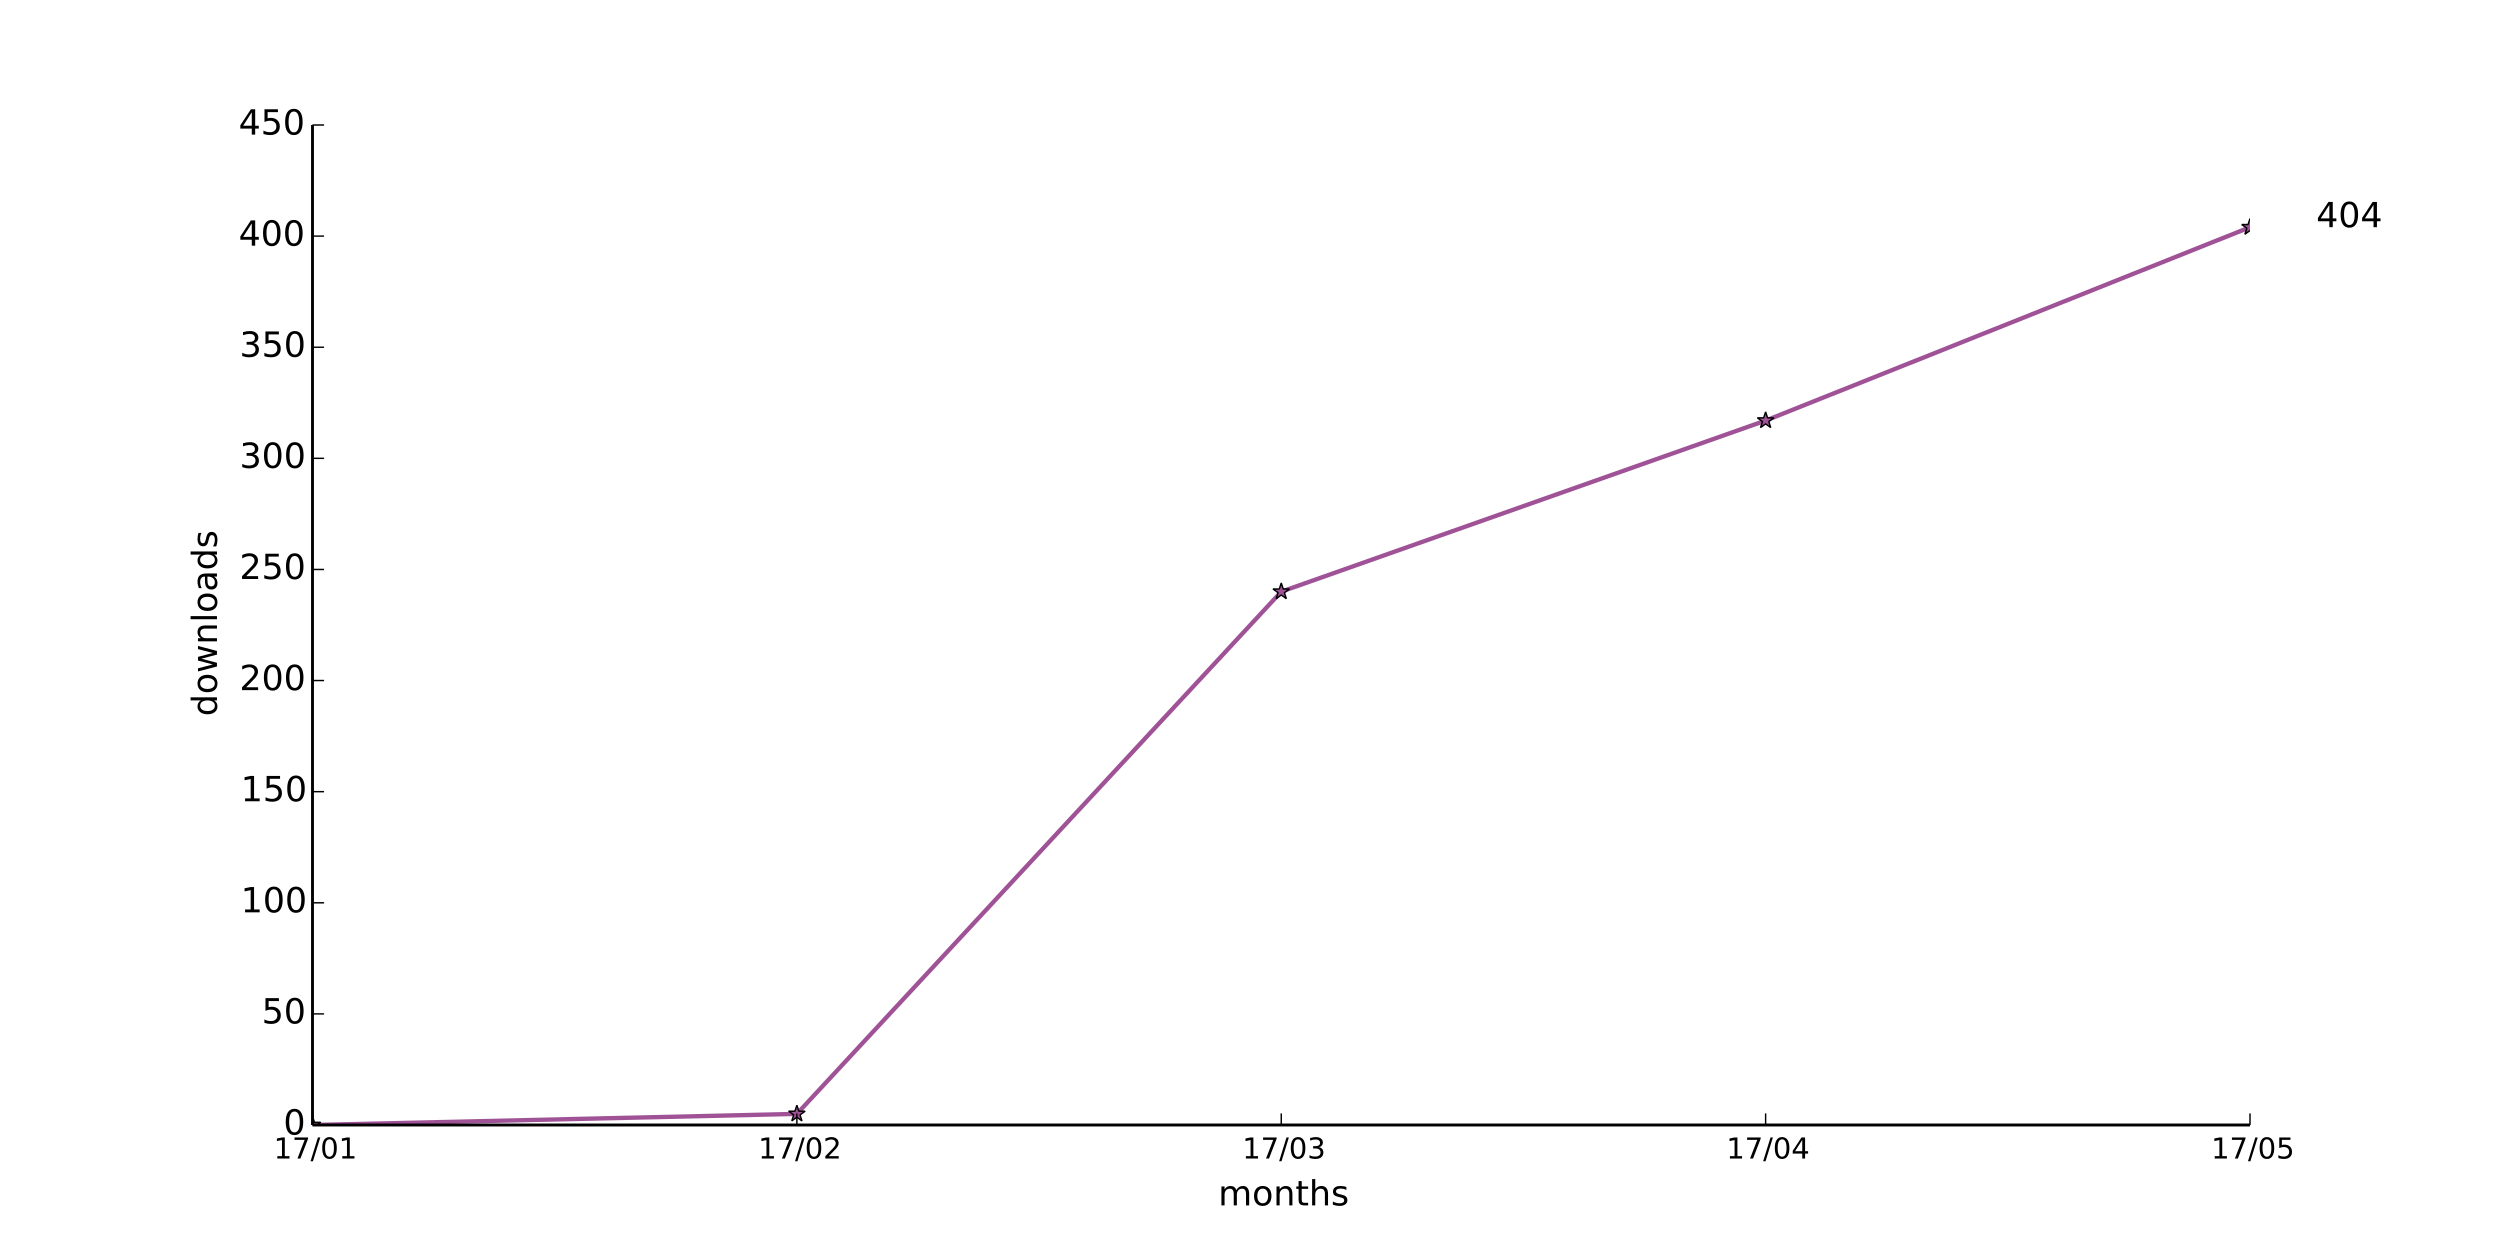
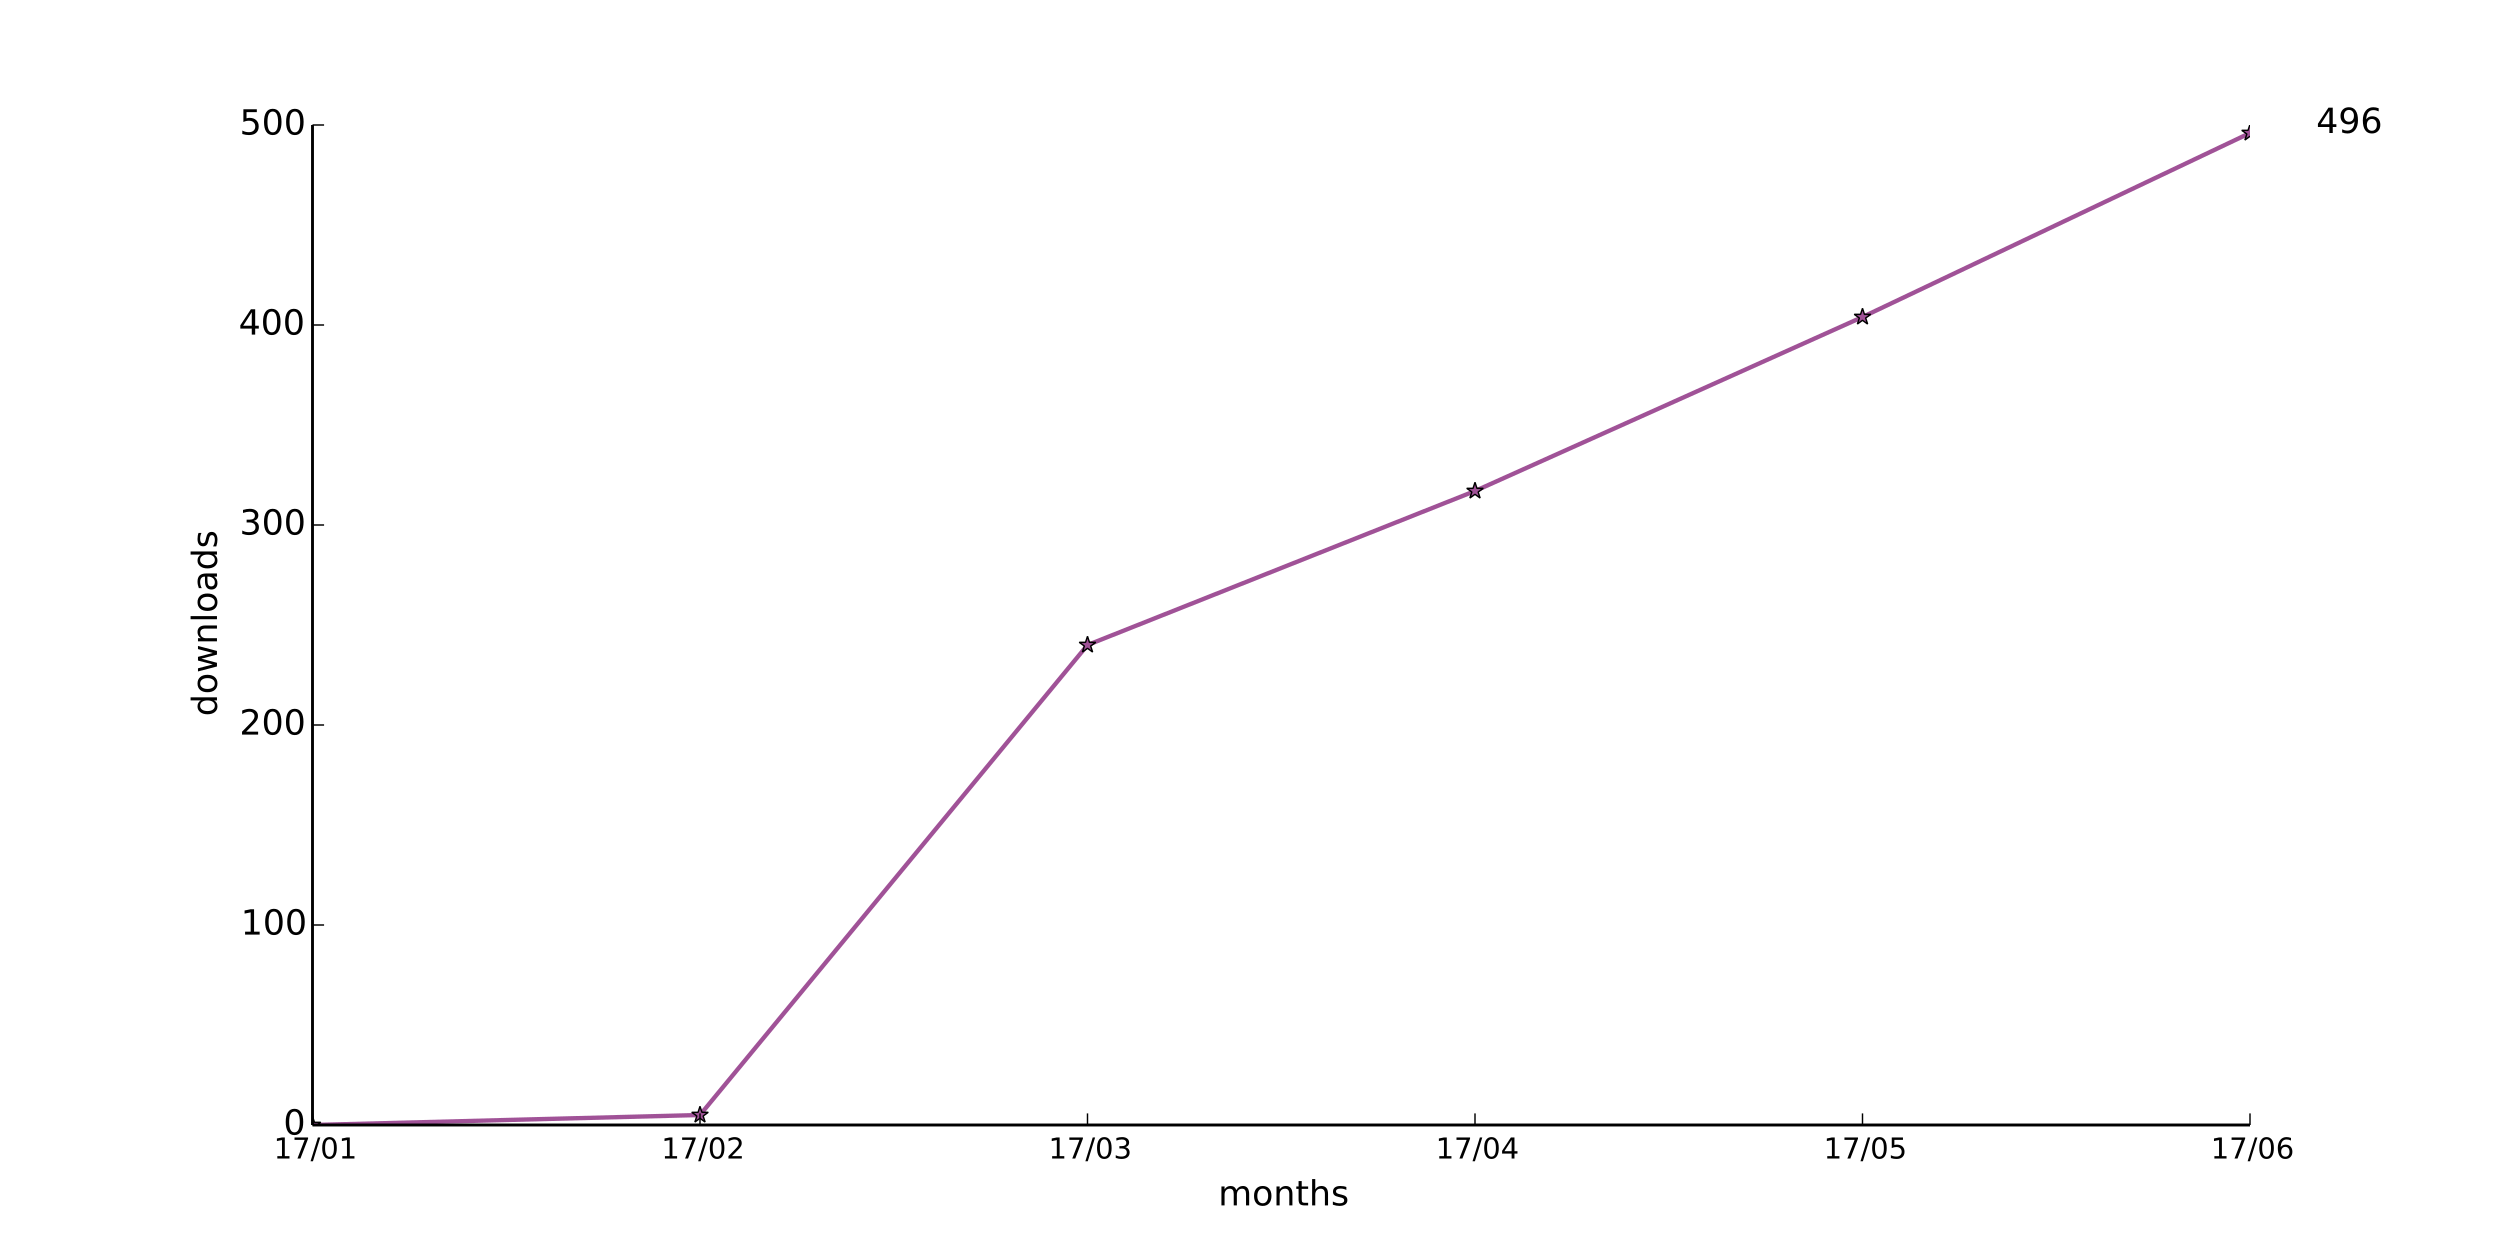
<svg xmlns="http://www.w3.org/2000/svg" xmlns:xlink="http://www.w3.org/1999/xlink" height="432pt" version="1.1" viewBox="0 0 864 432" width="864pt">
  <defs>
    <style type="text/css">
*{stroke-linecap:butt;stroke-linejoin:round;}
  </style>
  </defs>
  <g id="figure_1">
    <g id="patch_1">
      <path d=" M0 432 L864 432 L864 0 L0 0 z " style="fill:#ffffff;" />
    </g>
    <g id="axes_1">
      <g id="patch_2">
        <path d=" M108 388.8 L777.6 388.8 L777.6 43.2 L108 43.2 z " style="fill:#ffffff;" />
      </g>
      <g id="line2d_1">
-         <path clip-path="url(#pad36b945f0)" d=" M108 388.8 L275.4 384.96 L442.8 204.48 L610.2 145.344 L777.6 78.528" style="fill:none;stroke:#a05297;stroke-linecap:square;stroke-width:1.5;" />
+         <path clip-path="url(#pad36b945f0)" d=" M108 388.8 L241.92 385.344 L375.84 222.912 L509.76 169.69 L643.68 109.555 L777.6 45.965" style="fill:none;stroke:#a05297;stroke-linecap:square;stroke-width:1.5;" />
      </g>
      <g id="line2d_2">
        <defs>
          <path d=" M1.83697e-16 -3 L-0.674 -0.927 L-2.853 -0.927 L-1.09 0.354 L-1.763 2.427 L-2.10498e-16 1.146 L1.763 2.427 L1.09 0.354 L2.853 -0.927 L0.674 -0.927 z " id="m980fca70b2" style="stroke:#000000;stroke-linejoin:bevel;stroke-width:0.5;" />
        </defs>
        <g clip-path="url(#pad36b945f0)">
          <use style="fill:#a05297;stroke:#000000;stroke-linejoin:bevel;stroke-width:0.5;" x="108.0" xlink:href="#m980fca70b2" y="388.8" />
-           <use style="fill:#a05297;stroke:#000000;stroke-linejoin:bevel;stroke-width:0.5;" x="275.4" xlink:href="#m980fca70b2" y="384.96" />
-           <use style="fill:#a05297;stroke:#000000;stroke-linejoin:bevel;stroke-width:0.5;" x="442.8" xlink:href="#m980fca70b2" y="204.48" />
-           <use style="fill:#a05297;stroke:#000000;stroke-linejoin:bevel;stroke-width:0.5;" x="610.2" xlink:href="#m980fca70b2" y="145.344" />
-           <use style="fill:#a05297;stroke:#000000;stroke-linejoin:bevel;stroke-width:0.5;" x="777.6" xlink:href="#m980fca70b2" y="78.528" />
+           <use style="fill:#a05297;stroke:#000000;stroke-linejoin:bevel;stroke-width:0.5;" x="241.92" xlink:href="#m980fca70b2" y="385.344" />
+           <use style="fill:#a05297;stroke:#000000;stroke-linejoin:bevel;stroke-width:0.5;" x="375.84" xlink:href="#m980fca70b2" y="222.912" />
+           <use style="fill:#a05297;stroke:#000000;stroke-linejoin:bevel;stroke-width:0.5;" x="509.76" xlink:href="#m980fca70b2" y="169.69" />
+           <use style="fill:#a05297;stroke:#000000;stroke-linejoin:bevel;stroke-width:0.5;" x="643.68" xlink:href="#m980fca70b2" y="109.555" />
+           <use style="fill:#a05297;stroke:#000000;stroke-linejoin:bevel;stroke-width:0.5;" x="777.6" xlink:href="#m980fca70b2" y="45.965" />
        </g>
      </g>
      <g id="matplotlib.axis_1">
        <g id="xtick_1">
          <g id="line2d_3">
            <defs>
              <path d=" M0 0 L0 -4" id="m93b0483c22" style="stroke:#000000;stroke-width:0.5;" />
            </defs>
            <g>
              <use style="stroke:#000000;stroke-width:0.5;" x="108.0" xlink:href="#m93b0483c22" y="388.8" />
            </g>
          </g>
          <g id="text_1">
            <defs>
              <path d=" M12.406 8.297 L28.516 8.297 L28.516 63.922 L10.984 60.406 L10.984 69.391 L28.422 72.906 L38.281 72.906 L38.281 8.297 L54.391 8.297 L54.391 0 L12.406 0 z " id="DejaVuSans-31" />
              <path d=" M31.781 66.406 Q24.172 66.406 20.328 58.906 Q16.5 51.422 16.5 36.375 Q16.5 21.391 20.328 13.891 Q24.172 6.391 31.781 6.391 Q39.453 6.391 43.281 13.891 Q47.125 21.391 47.125 36.375 Q47.125 51.422 43.281 58.906 Q39.453 66.406 31.781 66.406 M31.781 74.219 Q44.047 74.219 50.516 64.516 Q56.984 54.828 56.984 36.375 Q56.984 17.969 50.516 8.266 Q44.047 -1.422 31.781 -1.422 Q19.531 -1.422 13.062 8.266 Q6.594 17.969 6.594 36.375 Q6.594 54.828 13.062 64.516 Q19.531 74.219 31.781 74.219" id="DejaVuSans-30" />
              <path d=" M25.391 72.906 L33.688 72.906 L8.297 -9.281 L0 -9.281 z " id="DejaVuSans-2f" />
              <path d=" M8.203 72.906 L55.078 72.906 L55.078 68.703 L28.609 0 L18.312 0 L43.219 64.594 L8.203 64.594 z " id="DejaVuSans-37" />
            </defs>
            <g transform="translate(94.60156 400.3984)scale(0.1 -0.1)">
              <use xlink:href="#DejaVuSans-31" />
              <use x="63.623" xlink:href="#DejaVuSans-37" />
              <use x="127.246" xlink:href="#DejaVuSans-2f" />
              <use x="160.938" xlink:href="#DejaVuSans-30" />
              <use x="224.561" xlink:href="#DejaVuSans-31" />
            </g>
          </g>
        </g>
        <g id="xtick_2">
          <g id="line2d_4">
            <g>
-               <use style="stroke:#000000;stroke-width:0.5;" x="275.4" xlink:href="#m93b0483c22" y="388.8" />
+               <use style="stroke:#000000;stroke-width:0.5;" x="241.92" xlink:href="#m93b0483c22" y="388.8" />
            </g>
          </g>
          <g id="text_2">
            <defs>
              <path d=" M19.188 8.297 L53.609 8.297 L53.609 0 L7.328 0 L7.328 8.297 Q12.938 14.109 22.625 23.891 Q32.328 33.688 34.812 36.531 Q39.547 41.844 41.422 45.531 Q43.312 49.219 43.312 52.781 Q43.312 58.594 39.234 62.25 Q35.156 65.922 28.609 65.922 Q23.969 65.922 18.812 64.312 Q13.672 62.703 7.812 59.422 L7.812 69.391 Q13.766 71.781 18.938 73 Q24.125 74.219 28.422 74.219 Q39.75 74.219 46.484 68.547 Q53.219 62.891 53.219 53.422 Q53.219 48.922 51.531 44.891 Q49.859 40.875 45.406 35.406 Q44.188 33.984 37.641 27.219 Q31.109 20.453 19.188 8.297" id="DejaVuSans-32" />
            </defs>
-             <g transform="translate(262.0406 400.3984)scale(0.1 -0.1)">
+             <g transform="translate(228.5606 400.3984)scale(0.1 -0.1)">
              <use xlink:href="#DejaVuSans-31" />
              <use x="63.623" xlink:href="#DejaVuSans-37" />
              <use x="127.246" xlink:href="#DejaVuSans-2f" />
              <use x="160.938" xlink:href="#DejaVuSans-30" />
              <use x="224.561" xlink:href="#DejaVuSans-32" />
            </g>
          </g>
        </g>
        <g id="xtick_3">
          <g id="line2d_5">
            <g>
-               <use style="stroke:#000000;stroke-width:0.5;" x="442.8" xlink:href="#m93b0483c22" y="388.8" />
+               <use style="stroke:#000000;stroke-width:0.5;" x="375.84" xlink:href="#m93b0483c22" y="388.8" />
            </g>
          </g>
          <g id="text_3">
            <defs>
              <path d=" M40.578 39.312 Q47.656 37.797 51.625 33 Q55.609 28.219 55.609 21.188 Q55.609 10.406 48.188 4.484 Q40.766 -1.422 27.094 -1.422 Q22.516 -1.422 17.656 -0.516 Q12.797 0.391 7.625 2.203 L7.625 11.719 Q11.719 9.328 16.594 8.109 Q21.484 6.891 26.812 6.891 Q36.078 6.891 40.938 10.547 Q45.797 14.203 45.797 21.188 Q45.797 27.641 41.281 31.266 Q36.766 34.906 28.719 34.906 L20.219 34.906 L20.219 43.016 L29.109 43.016 Q36.375 43.016 40.234 45.922 Q44.094 48.828 44.094 54.297 Q44.094 59.906 40.109 62.906 Q36.141 65.922 28.719 65.922 Q24.656 65.922 20.016 65.031 Q15.375 64.156 9.812 62.312 L9.812 71.094 Q15.438 72.656 20.344 73.438 Q25.25 74.219 29.594 74.219 Q40.828 74.219 47.359 69.109 Q53.906 64.016 53.906 55.328 Q53.906 49.266 50.438 45.094 Q46.969 40.922 40.578 39.312" id="DejaVuSans-33" />
            </defs>
-             <g transform="translate(429.3406 400.3984)scale(0.1 -0.1)">
+             <g transform="translate(362.3806 400.3984)scale(0.1 -0.1)">
              <use xlink:href="#DejaVuSans-31" />
              <use x="63.623" xlink:href="#DejaVuSans-37" />
              <use x="127.246" xlink:href="#DejaVuSans-2f" />
              <use x="160.938" xlink:href="#DejaVuSans-30" />
              <use x="224.561" xlink:href="#DejaVuSans-33" />
            </g>
          </g>
        </g>
        <g id="xtick_4">
          <g id="line2d_6">
            <g>
-               <use style="stroke:#000000;stroke-width:0.5;" x="610.2" xlink:href="#m93b0483c22" y="388.8" />
+               <use style="stroke:#000000;stroke-width:0.5;" x="509.76" xlink:href="#m93b0483c22" y="388.8" />
            </g>
          </g>
          <g id="text_4">
            <defs>
              <path d=" M37.797 64.312 L12.891 25.391 L37.797 25.391 z  M35.203 72.906 L47.609 72.906 L47.609 25.391 L58.016 25.391 L58.016 17.188 L47.609 17.188 L47.609 0 L37.797 0 L37.797 17.188 L4.891 17.188 L4.891 26.703 z " id="DejaVuSans-34" />
            </defs>
-             <g transform="translate(596.6203 400.3984)scale(0.1 -0.1)">
+             <g transform="translate(496.1803 400.3984)scale(0.1 -0.1)">
              <use xlink:href="#DejaVuSans-31" />
              <use x="63.623" xlink:href="#DejaVuSans-37" />
              <use x="127.246" xlink:href="#DejaVuSans-2f" />
              <use x="160.938" xlink:href="#DejaVuSans-30" />
              <use x="224.561" xlink:href="#DejaVuSans-34" />
            </g>
          </g>
        </g>
        <g id="xtick_5">
          <g id="line2d_7">
            <g>
+               <use style="stroke:#000000;stroke-width:0.5;" x="643.68" xlink:href="#m93b0483c22" y="388.8" />
+             </g>
+           </g>
+           <g id="text_5">
+             <defs>
+               <path d=" M10.797 72.906 L49.516 72.906 L49.516 64.594 L19.828 64.594 L19.828 46.734 Q21.969 47.469 24.109 47.828 Q26.266 48.188 28.422 48.188 Q40.625 48.188 47.75 41.5 Q54.891 34.812 54.891 23.391 Q54.891 11.625 47.562 5.094 Q40.234 -1.422 26.906 -1.422 Q22.312 -1.422 17.547 -0.641 Q12.797 0.141 7.719 1.703 L7.719 11.625 Q12.109 9.234 16.797 8.062 Q21.484 6.891 26.703 6.891 Q35.156 6.891 40.078 11.328 Q45.016 15.766 45.016 23.391 Q45.016 31 40.078 35.438 Q35.156 39.891 26.703 39.891 Q22.75 39.891 18.812 39.016 Q14.891 38.141 10.797 36.281 z " id="DejaVuSans-35" />
+             </defs>
+             <g transform="translate(630.2566 400.3984)scale(0.1 -0.1)">
+               <use xlink:href="#DejaVuSans-31" />
+               <use x="63.623" xlink:href="#DejaVuSans-37" />
+               <use x="127.246" xlink:href="#DejaVuSans-2f" />
+               <use x="160.938" xlink:href="#DejaVuSans-30" />
+               <use x="224.561" xlink:href="#DejaVuSans-35" />
+             </g>
+           </g>
+         </g>
+         <g id="xtick_6">
+           <g id="line2d_8">
+             <g>
              <use style="stroke:#000000;stroke-width:0.5;" x="777.6" xlink:href="#m93b0483c22" y="388.8" />
            </g>
          </g>
-           <g id="text_5">
-             <defs>
-               <path d=" M10.797 72.906 L49.516 72.906 L49.516 64.594 L19.828 64.594 L19.828 46.734 Q21.969 47.469 24.109 47.828 Q26.266 48.188 28.422 48.188 Q40.625 48.188 47.75 41.5 Q54.891 34.812 54.891 23.391 Q54.891 11.625 47.562 5.094 Q40.234 -1.422 26.906 -1.422 Q22.312 -1.422 17.547 -0.641 Q12.797 0.141 7.719 1.703 L7.719 11.625 Q12.109 9.234 16.797 8.062 Q21.484 6.891 26.703 6.891 Q35.156 6.891 40.078 11.328 Q45.016 15.766 45.016 23.391 Q45.016 31 40.078 35.438 Q35.156 39.891 26.703 39.891 Q22.75 39.891 18.812 39.016 Q14.891 38.141 10.797 36.281 z " id="DejaVuSans-35" />
-             </defs>
-             <g transform="translate(764.1766 400.3984)scale(0.1 -0.1)">
-               <use xlink:href="#DejaVuSans-31" />
-               <use x="63.623" xlink:href="#DejaVuSans-37" />
-               <use x="127.246" xlink:href="#DejaVuSans-2f" />
-               <use x="160.938" xlink:href="#DejaVuSans-30" />
-               <use x="224.561" xlink:href="#DejaVuSans-35" />
-             </g>
-           </g>
-         </g>
-         <g id="text_6">
+           <g id="text_6">
+             <defs>
+               <path d=" M33.016 40.375 Q26.375 40.375 22.484 35.828 Q18.609 31.297 18.609 23.391 Q18.609 15.531 22.484 10.953 Q26.375 6.391 33.016 6.391 Q39.656 6.391 43.531 10.953 Q47.406 15.531 47.406 23.391 Q47.406 31.297 43.531 35.828 Q39.656 40.375 33.016 40.375 M52.594 71.297 L52.594 62.312 Q48.875 64.062 45.094 64.984 Q41.312 65.922 37.594 65.922 Q27.828 65.922 22.672 59.328 Q17.531 52.734 16.797 39.406 Q19.672 43.656 24.016 45.922 Q28.375 48.188 33.594 48.188 Q44.578 48.188 50.953 41.516 Q57.328 34.859 57.328 23.391 Q57.328 12.156 50.688 5.359 Q44.047 -1.422 33.016 -1.422 Q20.359 -1.422 13.672 8.266 Q6.984 17.969 6.984 36.375 Q6.984 53.656 15.188 63.938 Q23.391 74.219 37.203 74.219 Q40.922 74.219 44.703 73.484 Q48.484 72.75 52.594 71.297" id="DejaVuSans-36" />
+             </defs>
+             <g transform="translate(764.0547 400.3984)scale(0.1 -0.1)">
+               <use xlink:href="#DejaVuSans-31" />
+               <use x="63.623" xlink:href="#DejaVuSans-37" />
+               <use x="127.246" xlink:href="#DejaVuSans-2f" />
+               <use x="160.938" xlink:href="#DejaVuSans-30" />
+               <use x="224.561" xlink:href="#DejaVuSans-36" />
+             </g>
+           </g>
+         </g>
+         <g id="text_7">
          <defs>
            <path d=" M30.609 48.391 Q23.391 48.391 19.188 42.75 Q14.984 37.109 14.984 27.297 Q14.984 17.484 19.156 11.844 Q23.344 6.203 30.609 6.203 Q37.797 6.203 41.984 11.859 Q46.188 17.531 46.188 27.297 Q46.188 37.016 41.984 42.703 Q37.797 48.391 30.609 48.391 M30.609 56 Q42.328 56 49.016 48.375 Q55.719 40.766 55.719 27.297 Q55.719 13.875 49.016 6.219 Q42.328 -1.422 30.609 -1.422 Q18.844 -1.422 12.172 6.219 Q5.516 13.875 5.516 27.297 Q5.516 40.766 12.172 48.375 Q18.844 56 30.609 56" id="DejaVuSans-6f" />
            <path d=" M52 44.188 Q55.375 50.25 60.062 53.125 Q64.75 56 71.094 56 Q79.641 56 84.281 50.016 Q88.922 44.047 88.922 33.016 L88.922 0 L79.891 0 L79.891 32.719 Q79.891 40.578 77.094 44.375 Q74.312 48.188 68.609 48.188 Q61.625 48.188 57.562 43.547 Q53.516 38.922 53.516 30.906 L53.516 0 L44.484 0 L44.484 32.719 Q44.484 40.625 41.703 44.406 Q38.922 48.188 33.109 48.188 Q26.219 48.188 22.156 43.531 Q18.109 38.875 18.109 30.906 L18.109 0 L9.078 0 L9.078 54.688 L18.109 54.688 L18.109 46.188 Q21.188 51.219 25.484 53.609 Q29.781 56 35.688 56 Q41.656 56 45.828 52.969 Q50 49.953 52 44.188" id="DejaVuSans-6d" />
            <path d=" M54.891 33.016 L54.891 0 L45.906 0 L45.906 32.719 Q45.906 40.484 42.875 44.328 Q39.844 48.188 33.797 48.188 Q26.516 48.188 22.312 43.547 Q18.109 38.922 18.109 30.906 L18.109 0 L9.078 0 L9.078 54.688 L18.109 54.688 L18.109 46.188 Q21.344 51.125 25.703 53.562 Q30.078 56 35.797 56 Q45.219 56 50.047 50.172 Q54.891 44.344 54.891 33.016" id="DejaVuSans-6e" />
            <path d=" M54.891 33.016 L54.891 0 L45.906 0 L45.906 32.719 Q45.906 40.484 42.875 44.328 Q39.844 48.188 33.797 48.188 Q26.516 48.188 22.312 43.547 Q18.109 38.922 18.109 30.906 L18.109 0 L9.078 0 L9.078 75.984 L18.109 75.984 L18.109 46.188 Q21.344 51.125 25.703 53.562 Q30.078 56 35.797 56 Q45.219 56 50.047 50.172 Q54.891 44.344 54.891 33.016" id="DejaVuSans-68" />
            <path d=" M18.312 70.219 L18.312 54.688 L36.812 54.688 L36.812 47.703 L18.312 47.703 L18.312 18.016 Q18.312 11.328 20.141 9.422 Q21.969 7.516 27.594 7.516 L36.812 7.516 L36.812 0 L27.594 0 Q17.188 0 13.234 3.875 Q9.281 7.766 9.281 18.016 L9.281 47.703 L2.688 47.703 L2.688 54.688 L9.281 54.688 L9.281 70.219 z " id="DejaVuSans-74" />
            <path d=" M44.281 53.078 L44.281 44.578 Q40.484 46.531 36.375 47.5 Q32.281 48.484 27.875 48.484 Q21.188 48.484 17.844 46.438 Q14.5 44.391 14.5 40.281 Q14.5 37.156 16.891 35.375 Q19.281 33.594 26.516 31.984 L29.594 31.297 Q39.156 29.25 43.188 25.516 Q47.219 21.781 47.219 15.094 Q47.219 7.469 41.188 3.016 Q35.156 -1.422 24.609 -1.422 Q20.219 -1.422 15.453 -0.562 Q10.688 0.297 5.422 2 L5.422 11.281 Q10.406 8.688 15.234 7.391 Q20.062 6.109 24.812 6.109 Q31.156 6.109 34.562 8.281 Q37.984 10.453 37.984 14.406 Q37.984 18.062 35.516 20.016 Q33.062 21.969 24.703 23.781 L21.578 24.516 Q13.234 26.266 9.516 29.906 Q5.812 33.547 5.812 39.891 Q5.812 47.609 11.281 51.797 Q16.75 56 26.812 56 Q31.781 56 36.172 55.266 Q40.578 54.547 44.281 53.078" id="DejaVuSans-73" />
          </defs>
          <g transform="translate(421.0387 416.5962)scale(0.12 -0.12)">
            <use xlink:href="#DejaVuSans-6d" />
            <use x="97.412" xlink:href="#DejaVuSans-6f" />
            <use x="158.594" xlink:href="#DejaVuSans-6e" />
            <use x="221.973" xlink:href="#DejaVuSans-74" />
            <use x="261.182" xlink:href="#DejaVuSans-68" />
            <use x="324.561" xlink:href="#DejaVuSans-73" />
          </g>
        </g>
      </g>
      <g id="matplotlib.axis_2">
        <g id="ytick_1">
-           <g id="line2d_8">
+           <g id="line2d_9">
            <defs>
              <path d=" M0 0 L4 0" id="m728421d6d4" style="stroke:#000000;stroke-width:0.5;" />
            </defs>
            <g>
              <use style="stroke:#000000;stroke-width:0.5;" x="108.0" xlink:href="#m728421d6d4" y="388.8" />
            </g>
          </g>
-           <g id="text_7">
+           <g id="text_8">
            <g transform="translate(97.95312 392.1112)scale(0.12 -0.12)">
              <use xlink:href="#DejaVuSans-30" />
            </g>
          </g>
        </g>
        <g id="ytick_2">
-           <g id="line2d_9">
-             <g>
-               <use style="stroke:#000000;stroke-width:0.5;" x="108.0" xlink:href="#m728421d6d4" y="350.4" />
-             </g>
-           </g>
-           <g id="text_8">
-             <g transform="translate(90.45312 353.7113)scale(0.12 -0.12)">
+           <g id="line2d_10">
+             <g>
+               <use style="stroke:#000000;stroke-width:0.5;" x="108.0" xlink:href="#m728421d6d4" y="319.68" />
+             </g>
+           </g>
+           <g id="text_9">
+             <g transform="translate(83.21 322.9912)scale(0.12 -0.12)">
+               <use xlink:href="#DejaVuSans-31" />
+               <use x="63.623" xlink:href="#DejaVuSans-30" />
+               <use x="127.246" xlink:href="#DejaVuSans-30" />
+             </g>
+           </g>
+         </g>
+         <g id="ytick_3">
+           <g id="line2d_11">
+             <g>
+               <use style="stroke:#000000;stroke-width:0.5;" x="108.0" xlink:href="#m728421d6d4" y="250.56" />
+             </g>
+           </g>
+           <g id="text_10">
+             <g transform="translate(82.77125 253.8713)scale(0.12 -0.12)">
+               <use xlink:href="#DejaVuSans-32" />
+               <use x="63.623" xlink:href="#DejaVuSans-30" />
+               <use x="127.246" xlink:href="#DejaVuSans-30" />
+             </g>
+           </g>
+         </g>
+         <g id="ytick_4">
+           <g id="line2d_12">
+             <g>
+               <use style="stroke:#000000;stroke-width:0.5;" x="108.0" xlink:href="#m728421d6d4" y="181.44" />
+             </g>
+           </g>
+           <g id="text_11">
+             <g transform="translate(82.80688 184.7512)scale(0.12 -0.12)">
+               <use xlink:href="#DejaVuSans-33" />
+               <use x="63.623" xlink:href="#DejaVuSans-30" />
+               <use x="127.246" xlink:href="#DejaVuSans-30" />
+             </g>
+           </g>
+         </g>
+         <g id="ytick_5">
+           <g id="line2d_13">
+             <g>
+               <use style="stroke:#000000;stroke-width:0.5;" x="108.0" xlink:href="#m728421d6d4" y="112.32" />
+             </g>
+           </g>
+           <g id="text_12">
+             <g transform="translate(82.47875 115.6312)scale(0.12 -0.12)">
+               <use xlink:href="#DejaVuSans-34" />
+               <use x="63.623" xlink:href="#DejaVuSans-30" />
+               <use x="127.246" xlink:href="#DejaVuSans-30" />
+             </g>
+           </g>
+         </g>
+         <g id="ytick_6">
+           <g id="line2d_14">
+             <g>
+               <use style="stroke:#000000;stroke-width:0.5;" x="108.0" xlink:href="#m728421d6d4" y="43.2" />
+             </g>
+           </g>
+           <g id="text_13">
+             <g transform="translate(82.81812 46.51125)scale(0.12 -0.12)">
              <use xlink:href="#DejaVuSans-35" />
              <use x="63.623" xlink:href="#DejaVuSans-30" />
-             </g>
-           </g>
-         </g>
-         <g id="ytick_3">
-           <g id="line2d_10">
-             <g>
-               <use style="stroke:#000000;stroke-width:0.5;" x="108.0" xlink:href="#m728421d6d4" y="312.0" />
-             </g>
-           </g>
-           <g id="text_9">
-             <g transform="translate(83.21 315.3112)scale(0.12 -0.12)">
-               <use xlink:href="#DejaVuSans-31" />
-               <use x="63.623" xlink:href="#DejaVuSans-30" />
-               <use x="127.246" xlink:href="#DejaVuSans-30" />
-             </g>
-           </g>
-         </g>
-         <g id="ytick_4">
-           <g id="line2d_11">
-             <g>
-               <use style="stroke:#000000;stroke-width:0.5;" x="108.0" xlink:href="#m728421d6d4" y="273.6" />
-             </g>
-           </g>
-           <g id="text_10">
-             <g transform="translate(83.21 276.9112)scale(0.12 -0.12)">
-               <use xlink:href="#DejaVuSans-31" />
-               <use x="63.623" xlink:href="#DejaVuSans-35" />
-               <use x="127.246" xlink:href="#DejaVuSans-30" />
-             </g>
-           </g>
-         </g>
-         <g id="ytick_5">
-           <g id="line2d_12">
-             <g>
-               <use style="stroke:#000000;stroke-width:0.5;" x="108.0" xlink:href="#m728421d6d4" y="235.2" />
-             </g>
-           </g>
-           <g id="text_11">
-             <g transform="translate(82.77125 238.5112)scale(0.12 -0.12)">
-               <use xlink:href="#DejaVuSans-32" />
-               <use x="63.623" xlink:href="#DejaVuSans-30" />
-               <use x="127.246" xlink:href="#DejaVuSans-30" />
-             </g>
-           </g>
-         </g>
-         <g id="ytick_6">
-           <g id="line2d_13">
-             <g>
-               <use style="stroke:#000000;stroke-width:0.5;" x="108.0" xlink:href="#m728421d6d4" y="196.8" />
-             </g>
-           </g>
-           <g id="text_12">
-             <g transform="translate(82.77125 200.1113)scale(0.12 -0.12)">
-               <use xlink:href="#DejaVuSans-32" />
-               <use x="63.623" xlink:href="#DejaVuSans-35" />
-               <use x="127.246" xlink:href="#DejaVuSans-30" />
-             </g>
-           </g>
-         </g>
-         <g id="ytick_7">
-           <g id="line2d_14">
-             <g>
-               <use style="stroke:#000000;stroke-width:0.5;" x="108.0" xlink:href="#m728421d6d4" y="158.4" />
-             </g>
-           </g>
-           <g id="text_13">
-             <g transform="translate(82.80688 161.7113)scale(0.12 -0.12)">
-               <use xlink:href="#DejaVuSans-33" />
-               <use x="63.623" xlink:href="#DejaVuSans-30" />
-               <use x="127.246" xlink:href="#DejaVuSans-30" />
-             </g>
-           </g>
-         </g>
-         <g id="ytick_8">
-           <g id="line2d_15">
-             <g>
-               <use style="stroke:#000000;stroke-width:0.5;" x="108.0" xlink:href="#m728421d6d4" y="120.0" />
-             </g>
-           </g>
-           <g id="text_14">
-             <g transform="translate(82.80688 123.3113)scale(0.12 -0.12)">
-               <use xlink:href="#DejaVuSans-33" />
-               <use x="63.623" xlink:href="#DejaVuSans-35" />
-               <use x="127.246" xlink:href="#DejaVuSans-30" />
-             </g>
-           </g>
-         </g>
-         <g id="ytick_9">
-           <g id="line2d_16">
-             <g>
-               <use style="stroke:#000000;stroke-width:0.5;" x="108.0" xlink:href="#m728421d6d4" y="81.6" />
-             </g>
-           </g>
-           <g id="text_15">
-             <g transform="translate(82.47875 84.91125)scale(0.12 -0.12)">
-               <use xlink:href="#DejaVuSans-34" />
-               <use x="63.623" xlink:href="#DejaVuSans-30" />
-               <use x="127.246" xlink:href="#DejaVuSans-30" />
-             </g>
-           </g>
-         </g>
-         <g id="ytick_10">
-           <g id="line2d_17">
-             <g>
-               <use style="stroke:#000000;stroke-width:0.5;" x="108.0" xlink:href="#m728421d6d4" y="43.2" />
-             </g>
-           </g>
-           <g id="text_16">
-             <g transform="translate(82.47875 46.51125)scale(0.12 -0.12)">
-               <use xlink:href="#DejaVuSans-34" />
-               <use x="63.623" xlink:href="#DejaVuSans-35" />
-               <use x="127.246" xlink:href="#DejaVuSans-30" />
-             </g>
-           </g>
-         </g>
-         <g id="text_17">
+               <use x="127.246" xlink:href="#DejaVuSans-30" />
+             </g>
+           </g>
+         </g>
+         <g id="text_14">
          <defs>
            <path d=" M45.406 46.391 L45.406 75.984 L54.391 75.984 L54.391 0 L45.406 0 L45.406 8.203 Q42.578 3.328 38.25 0.953 Q33.938 -1.422 27.875 -1.422 Q17.969 -1.422 11.734 6.484 Q5.516 14.406 5.516 27.297 Q5.516 40.188 11.734 48.094 Q17.969 56 27.875 56 Q33.938 56 38.25 53.625 Q42.578 51.266 45.406 46.391 M14.797 27.297 Q14.797 17.391 18.875 11.75 Q22.953 6.109 30.078 6.109 Q37.203 6.109 41.297 11.75 Q45.406 17.391 45.406 27.297 Q45.406 37.203 41.297 42.844 Q37.203 48.484 30.078 48.484 Q22.953 48.484 18.875 42.844 Q14.797 37.203 14.797 27.297" id="DejaVuSans-64" />
            <path d=" M34.281 27.484 Q23.391 27.484 19.188 25 Q14.984 22.516 14.984 16.5 Q14.984 11.719 18.141 8.906 Q21.297 6.109 26.703 6.109 Q34.188 6.109 38.703 11.406 Q43.219 16.703 43.219 25.484 L43.219 27.484 z  M52.203 31.203 L52.203 0 L43.219 0 L43.219 8.297 Q40.141 3.328 35.547 0.953 Q30.953 -1.422 24.312 -1.422 Q15.922 -1.422 10.953 3.297 Q6 8.016 6 15.922 Q6 25.141 12.172 29.828 Q18.359 34.516 30.609 34.516 L43.219 34.516 L43.219 35.406 Q43.219 41.609 39.141 45 Q35.062 48.391 27.688 48.391 Q23 48.391 18.547 47.266 Q14.109 46.141 10.016 43.891 L10.016 52.203 Q14.938 54.109 19.578 55.047 Q24.219 56 28.609 56 Q40.484 56 46.344 49.844 Q52.203 43.703 52.203 31.203" id="DejaVuSans-61" />
            <path d=" M4.203 54.688 L13.188 54.688 L24.422 12.016 L35.594 54.688 L46.188 54.688 L57.422 12.016 L68.609 54.688 L77.594 54.688 L63.281 0 L52.688 0 L40.922 44.828 L29.109 0 L18.5 0 z " id="DejaVuSans-77" />
            <path d=" M9.422 75.984 L18.406 75.984 L18.406 0 L9.422 0 z " id="DejaVuSans-6c" />
          </defs>
          <g transform="translate(74.98313 247.5159)rotate(-90.0)scale(0.12 -0.12)">
            <use xlink:href="#DejaVuSans-64" />
            <use x="63.477" xlink:href="#DejaVuSans-6f" />
            <use x="124.658" xlink:href="#DejaVuSans-77" />
            <use x="206.445" xlink:href="#DejaVuSans-6e" />
            <use x="269.824" xlink:href="#DejaVuSans-6c" />
            <use x="297.607" xlink:href="#DejaVuSans-6f" />
            <use x="358.789" xlink:href="#DejaVuSans-61" />
            <use x="420.068" xlink:href="#DejaVuSans-64" />
            <use x="483.545" xlink:href="#DejaVuSans-73" />
          </g>
        </g>
      </g>
      <g id="patch_3">
        <path d=" M108 388.8 L777.6 388.8" style="fill:none;stroke:#000000;" />
      </g>
      <g id="patch_4">
        <path d=" M108 388.8 L108 43.2" style="fill:none;stroke:#000000;" />
      </g>
-       <g id="text_18">
+       <g id="text_15">
        <defs>
+           <path d=" M10.984 1.516 L10.984 10.5 Q14.703 8.734 18.5 7.812 Q22.312 6.891 25.984 6.891 Q35.75 6.891 40.891 13.453 Q46.047 20.016 46.781 33.406 Q43.953 29.203 39.594 26.953 Q35.25 24.703 29.984 24.703 Q19.047 24.703 12.672 31.312 Q6.297 37.938 6.297 49.422 Q6.297 60.641 12.938 67.422 Q19.578 74.219 30.609 74.219 Q43.266 74.219 49.922 64.516 Q56.594 54.828 56.594 36.375 Q56.594 19.141 48.406 8.859 Q40.234 -1.422 26.422 -1.422 Q22.703 -1.422 18.891 -0.688 Q15.094 0.047 10.984 1.516 M30.609 32.422 Q37.25 32.422 41.125 36.953 Q45.016 41.5 45.016 49.422 Q45.016 57.281 41.125 61.844 Q37.25 66.406 30.609 66.406 Q23.969 66.406 20.094 61.844 Q16.219 57.281 16.219 49.422 Q16.219 41.5 20.094 36.953 Q23.969 32.422 30.609 32.422" id="DejaVuSans-39" />
          <path id="DejaVuSans-20" />
        </defs>
-         <g transform="translate(777.6 78.528)scale(0.12 -0.12)">
+         <g transform="translate(777.6 45.9648)scale(0.12 -0.12)">
          <use xlink:href="#DejaVuSans-20" />
          <use x="31.787" xlink:href="#DejaVuSans-20" />
          <use x="63.574" xlink:href="#DejaVuSans-20" />
          <use x="95.361" xlink:href="#DejaVuSans-20" />
          <use x="127.148" xlink:href="#DejaVuSans-20" />
          <use x="158.936" xlink:href="#DejaVuSans-20" />
          <use x="190.723" xlink:href="#DejaVuSans-34" />
-           <use x="254.346" xlink:href="#DejaVuSans-30" />
-           <use x="317.969" xlink:href="#DejaVuSans-34" />
+           <use x="254.346" xlink:href="#DejaVuSans-39" />
+           <use x="317.969" xlink:href="#DejaVuSans-36" />
        </g>
      </g>
    </g>
  </g>
  <defs>
    <clipPath id="pad36b945f0">
      <rect height="345.6" width="669.6" x="108.0" y="43.2" />
    </clipPath>
  </defs>
</svg>
